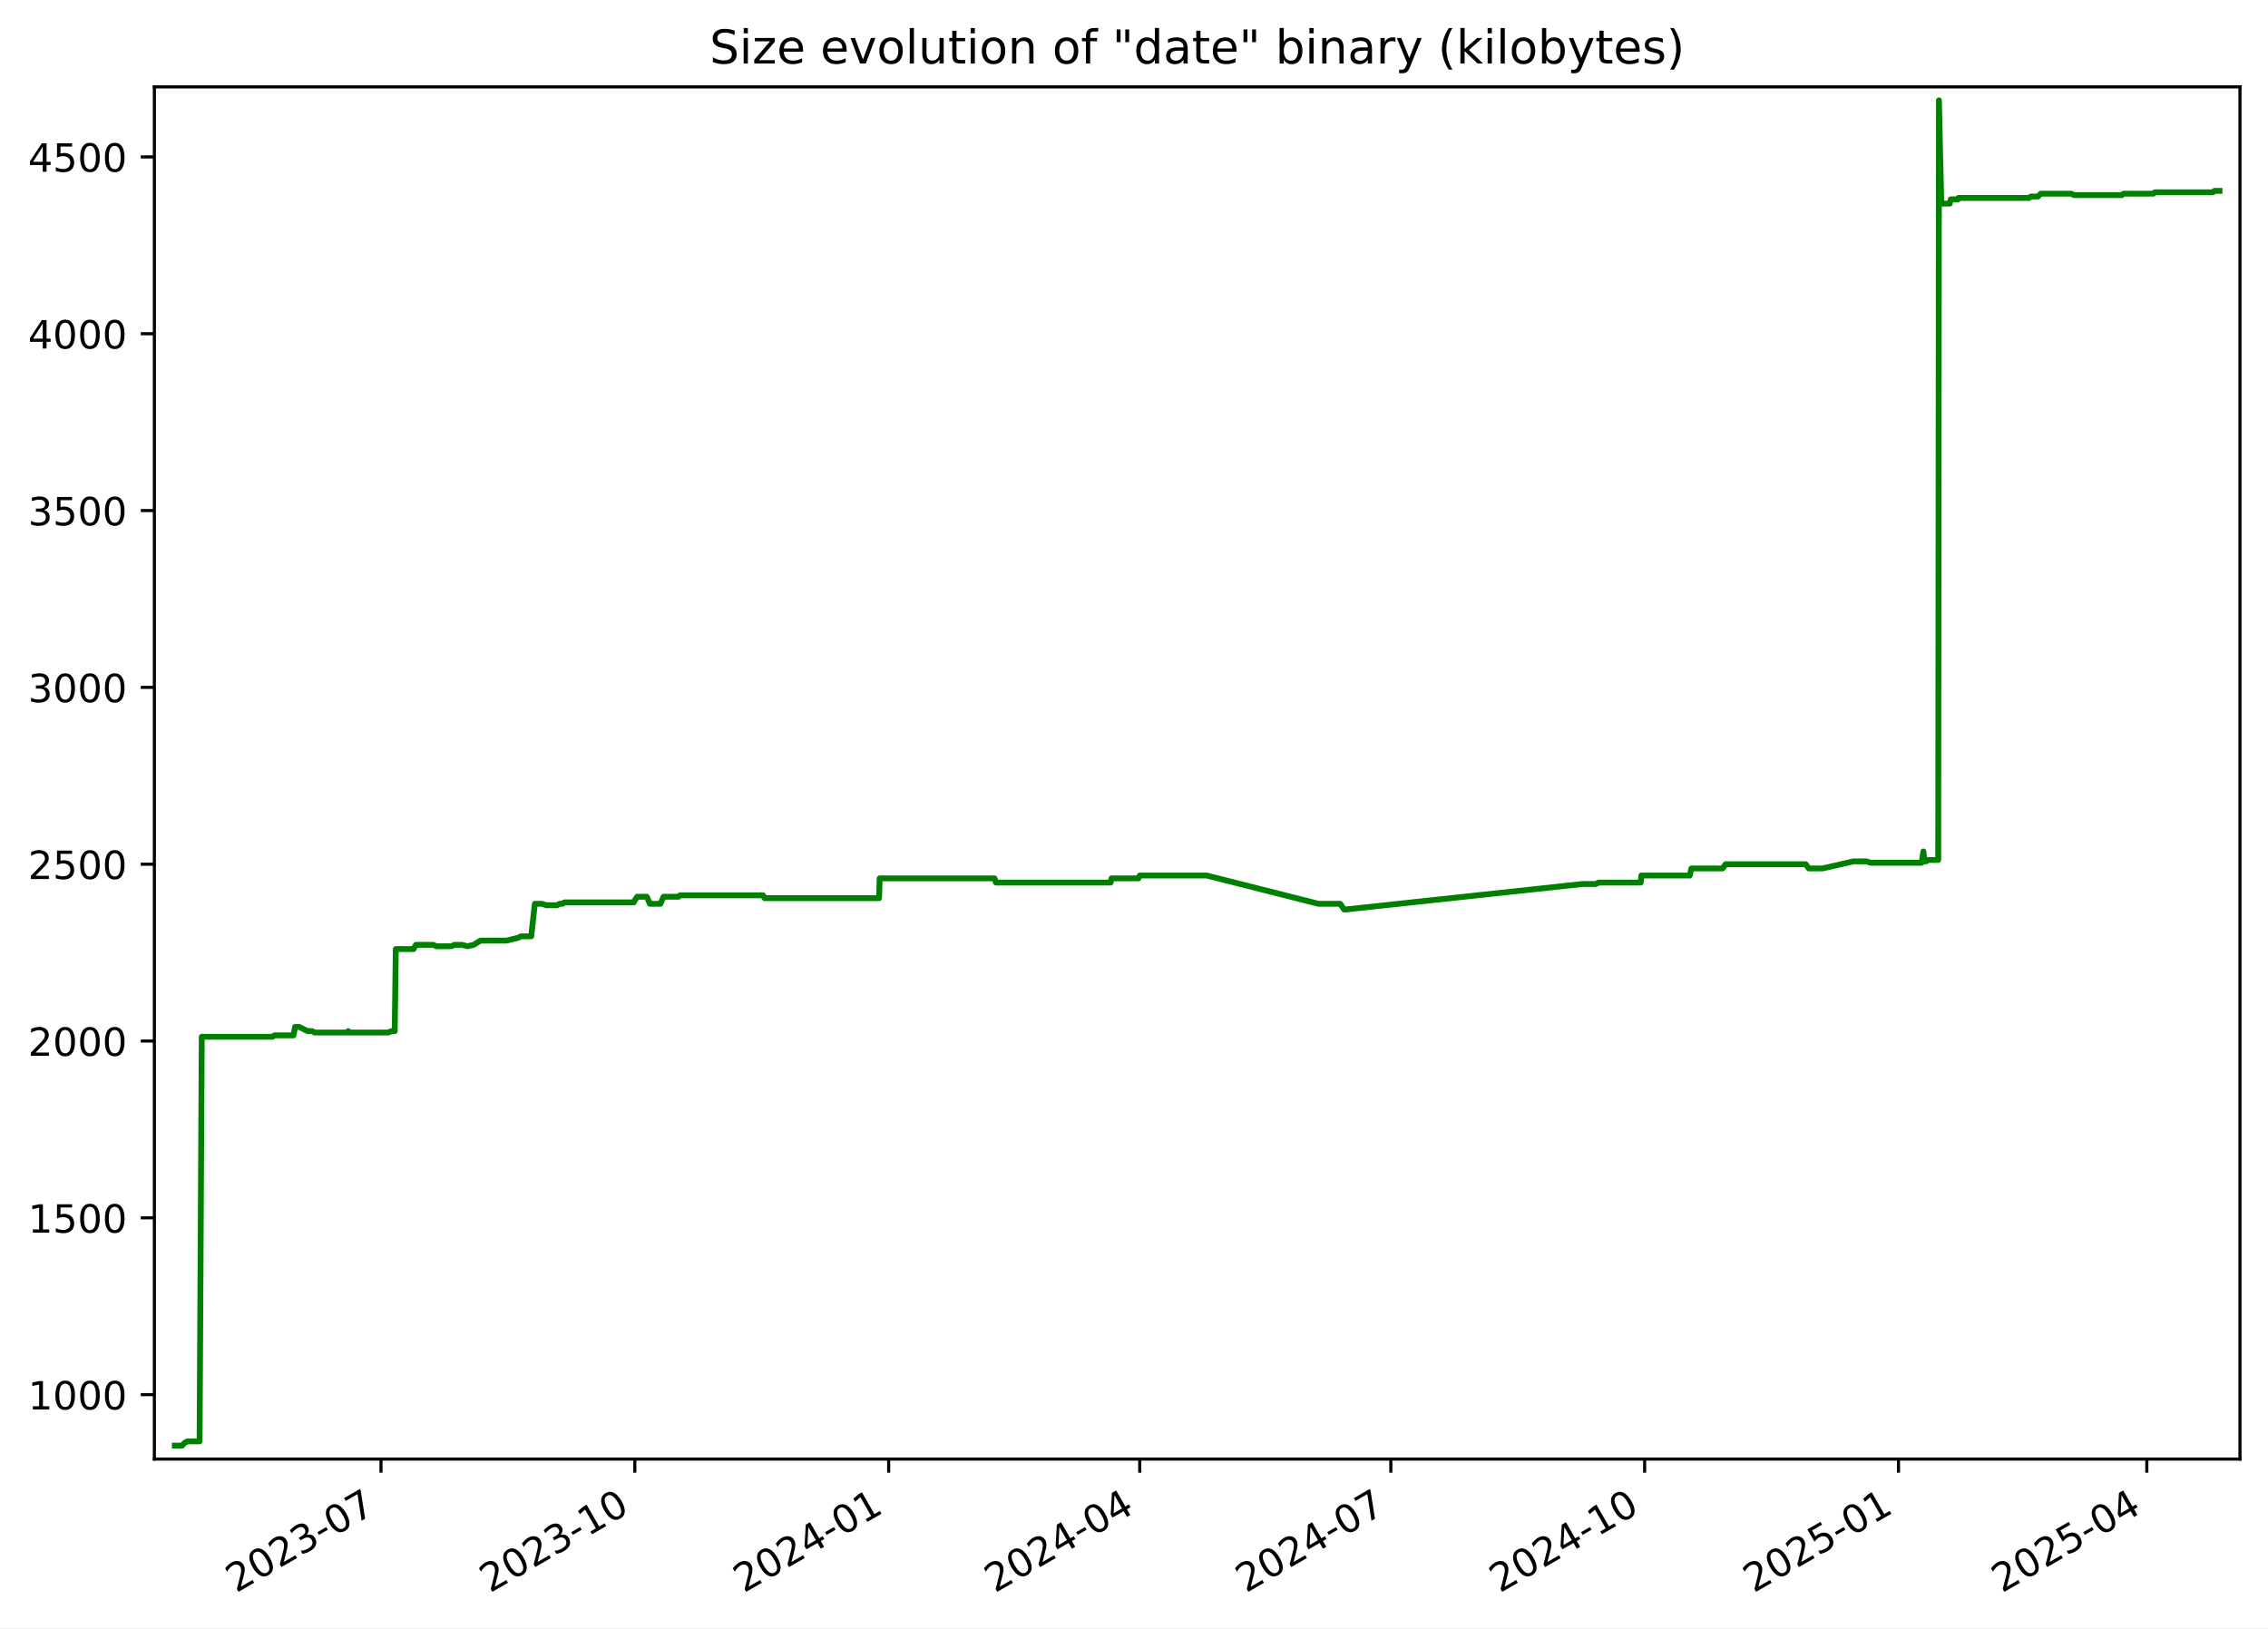
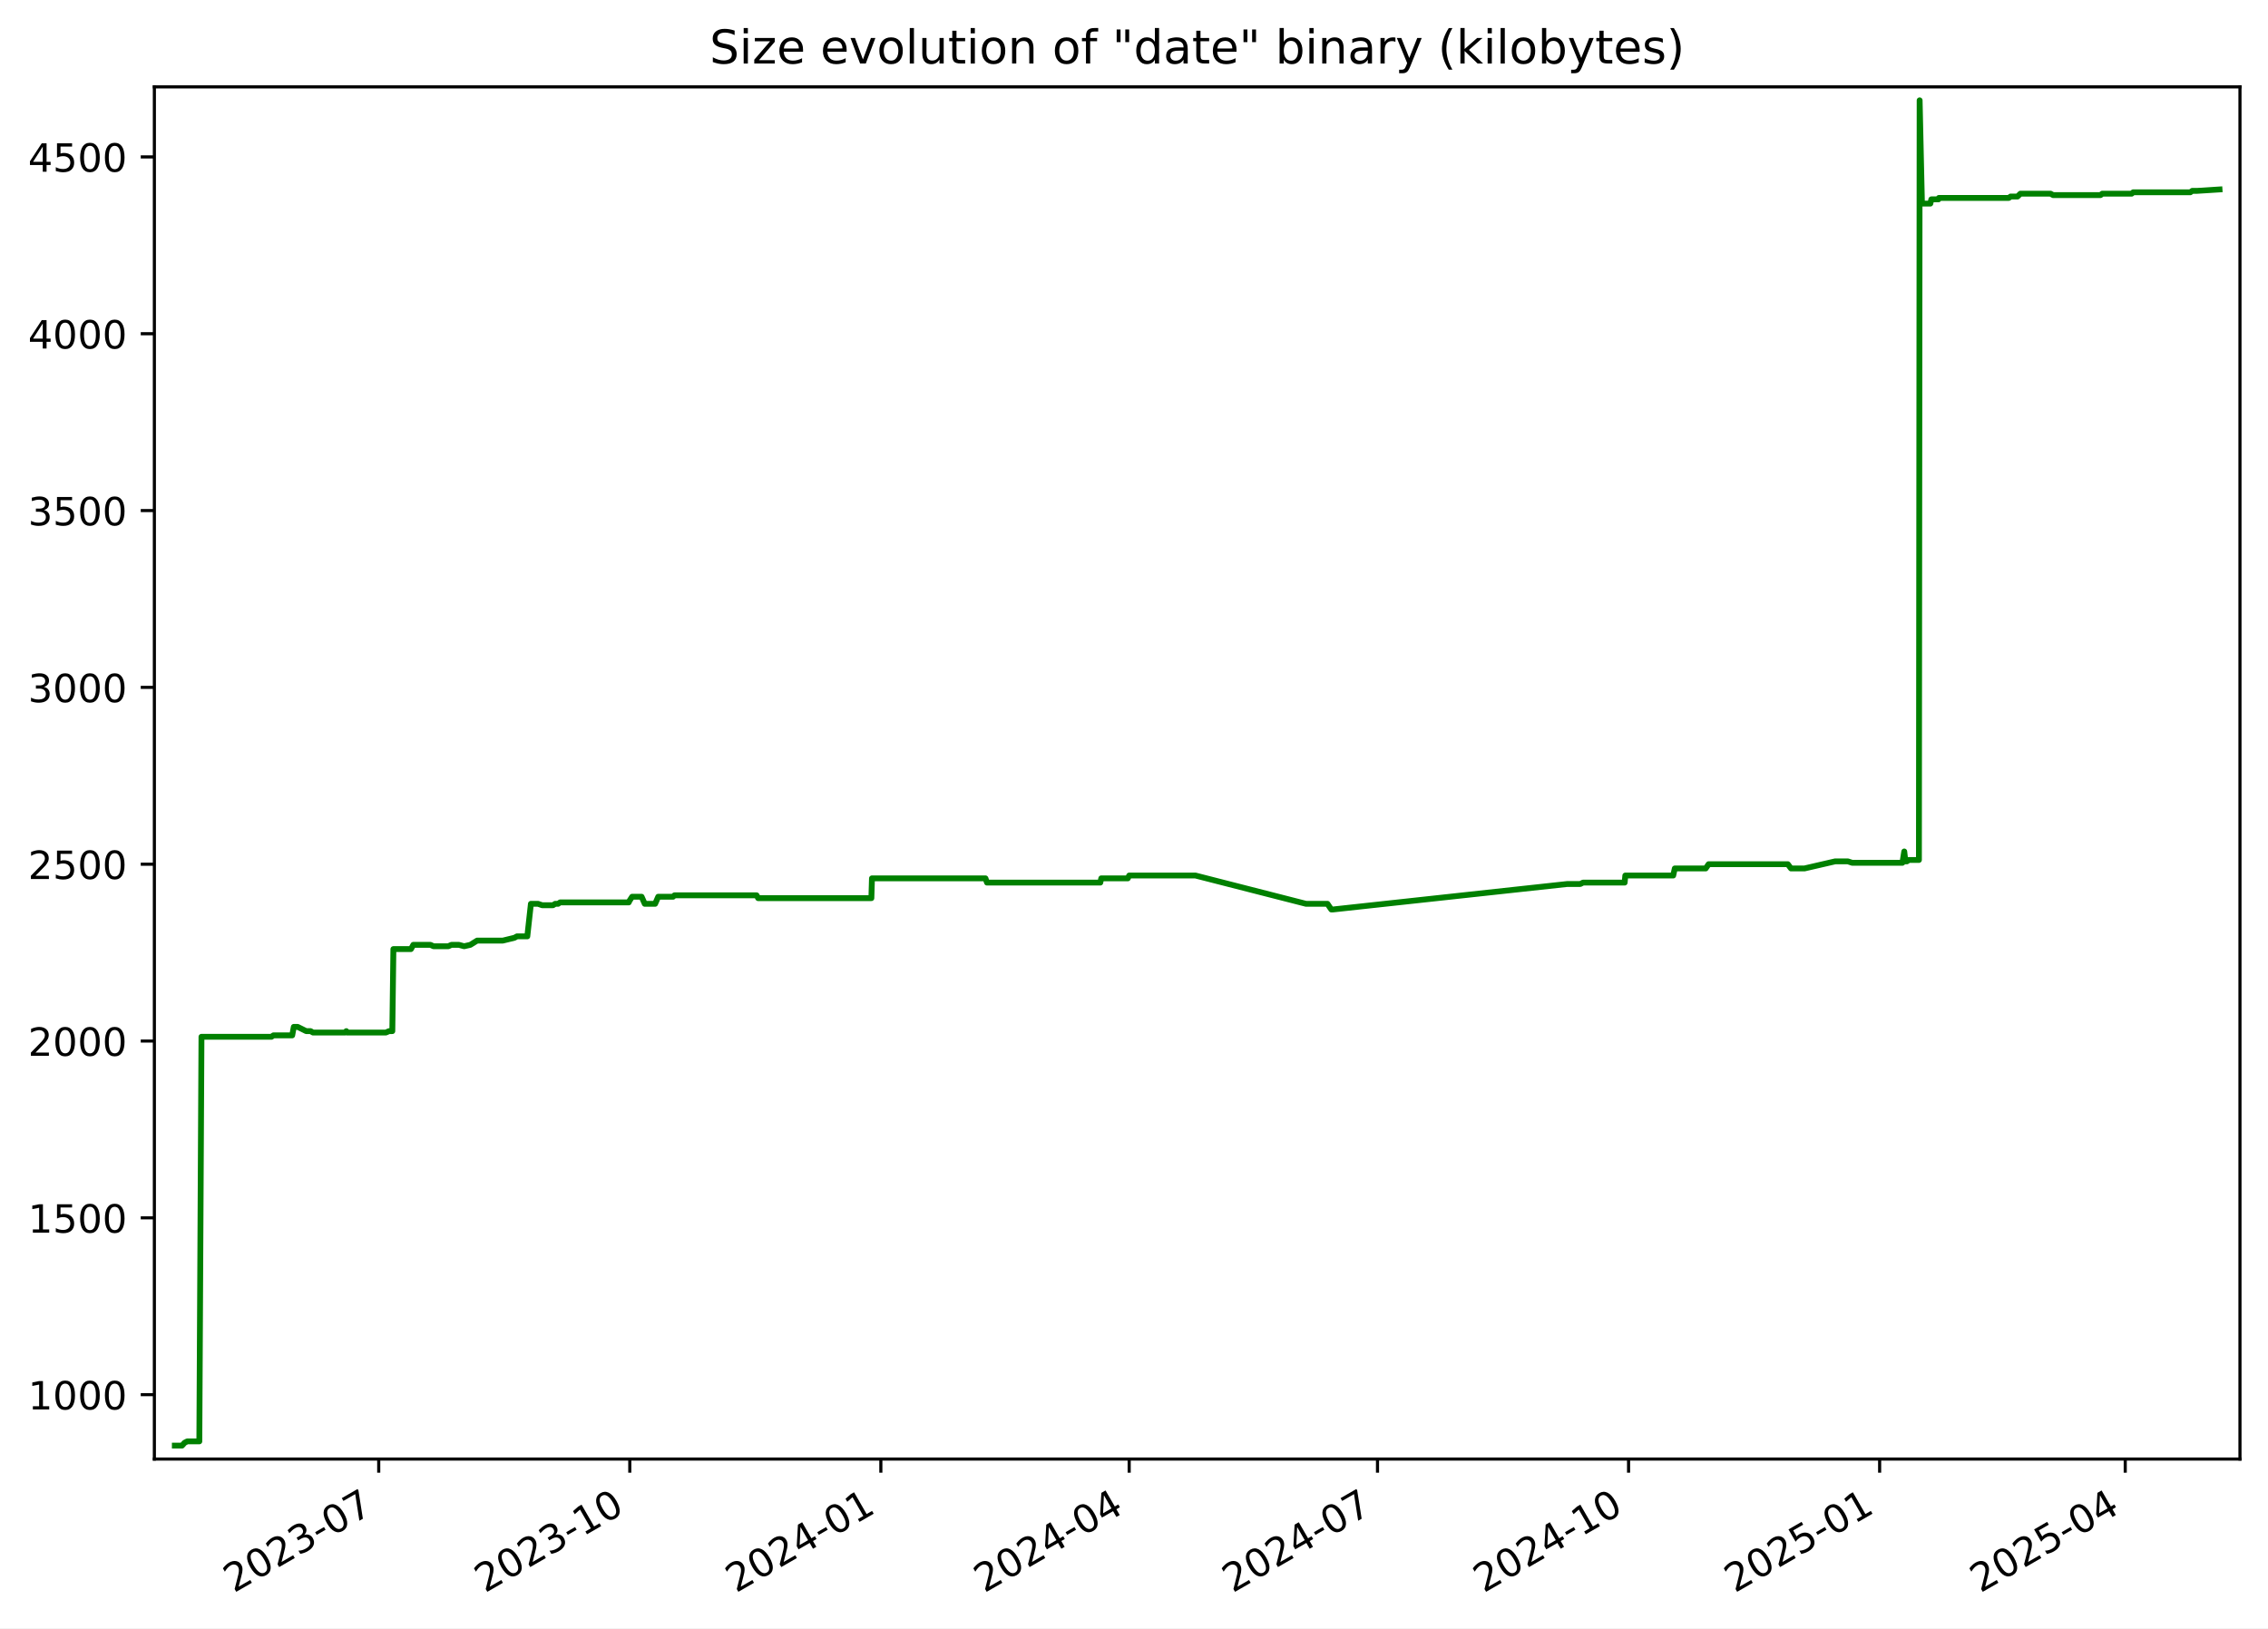
<svg xmlns="http://www.w3.org/2000/svg" xmlns:xlink="http://www.w3.org/1999/xlink" width="582.53pt" height="418.303pt" viewBox="0 0 582.53 418.303" version="1.1">
  <defs>
    <style type="text/css">*{stroke-linejoin: round; stroke-linecap: butt}</style>
  </defs>
  <g id="figure_1">
    <g id="patch_1">
      <path d="M -0 418.303  L 582.53 418.303  L 582.53 0  L -0 0  z " style="fill: #ffffff" />
    </g>
    <g id="axes_1">
      <g id="patch_2">
        <path d="M 39.65 374.83  L 575.33 374.83  L 575.33 22.318  L 39.65 22.318  z " style="fill: #ffffff" />
      </g>
      <g id="matplotlib.axis_1">
        <g id="xtick_1">
          <g id="line2d_1">
            <defs>
-               <path id="m96eb4938c4" d="M 0 0  L 0 3.5  " style="stroke: #000000; stroke-width: 0.8" />
+               <path id="md2b6ea4144" d="M 0 0  L 0 3.5  " style="stroke: #000000; stroke-width: 0.8" />
            </defs>
            <g>
-               <use xlink:href="#m96eb4938c4" x="97.854" y="374.83" style="stroke: #000000; stroke-width: 0.8" />
+               <use xlink:href="#md2b6ea4144" x="97.275" y="374.83" style="stroke: #000000; stroke-width: 0.8" />
            </g>
          </g>
          <g id="text_1">
-             <g transform="translate(60.62926 409.302) rotate(-30) scale(0.1 -0.1)">
+             <g transform="translate(60.0498 409.302) rotate(-30) scale(0.1 -0.1)">
              <defs>
                <path id="DejaVuSans-32" d="M 1228 531  L 3431 531  L 3431 0  L 469 0  L 469 531  Q 828 903 1448 1529  Q 2069 2156 2228 2338  Q 2531 2678 2651 2914  Q 2772 3150 2772 3378  Q 2772 3750 2511 3984  Q 2250 4219 1831 4219  Q 1534 4219 1204 4116  Q 875 4013 500 3803  L 500 4441  Q 881 4594 1212 4672  Q 1544 4750 1819 4750  Q 2544 4750 2975 4387  Q 3406 4025 3406 3419  Q 3406 3131 3298 2873  Q 3191 2616 2906 2266  Q 2828 2175 2409 1742  Q 1991 1309 1228 531  z " transform="scale(0.015625)" />
                <path id="DejaVuSans-30" d="M 2034 4250  Q 1547 4250 1301 3770  Q 1056 3291 1056 2328  Q 1056 1369 1301 889  Q 1547 409 2034 409  Q 2525 409 2770 889  Q 3016 1369 3016 2328  Q 3016 3291 2770 3770  Q 2525 4250 2034 4250  z M 2034 4750  Q 2819 4750 3233 4129  Q 3647 3509 3647 2328  Q 3647 1150 3233 529  Q 2819 -91 2034 -91  Q 1250 -91 836 529  Q 422 1150 422 2328  Q 422 3509 836 4129  Q 1250 4750 2034 4750  z " transform="scale(0.015625)" />
                <path id="DejaVuSans-33" d="M 2597 2516  Q 3050 2419 3304 2112  Q 3559 1806 3559 1356  Q 3559 666 3084 287  Q 2609 -91 1734 -91  Q 1441 -91 1130 -33  Q 819 25 488 141  L 488 750  Q 750 597 1062 519  Q 1375 441 1716 441  Q 2309 441 2620 675  Q 2931 909 2931 1356  Q 2931 1769 2642 2001  Q 2353 2234 1838 2234  L 1294 2234  L 1294 2753  L 1863 2753  Q 2328 2753 2575 2939  Q 2822 3125 2822 3475  Q 2822 3834 2567 4026  Q 2313 4219 1838 4219  Q 1578 4219 1281 4162  Q 984 4106 628 3988  L 628 4550  Q 988 4650 1302 4700  Q 1616 4750 1894 4750  Q 2613 4750 3031 4423  Q 3450 4097 3450 3541  Q 3450 3153 3228 2886  Q 3006 2619 2597 2516  z " transform="scale(0.015625)" />
                <path id="DejaVuSans-2d" d="M 313 2009  L 1997 2009  L 1997 1497  L 313 1497  L 313 2009  z " transform="scale(0.015625)" />
                <path id="DejaVuSans-37" d="M 525 4666  L 3525 4666  L 3525 4397  L 1831 0  L 1172 0  L 2766 4134  L 525 4134  L 525 4666  z " transform="scale(0.015625)" />
              </defs>
              <use xlink:href="#DejaVuSans-32" />
-               <use xlink:href="#DejaVuSans-30" transform="translate(63.62305 0)" />
-               <use xlink:href="#DejaVuSans-32" transform="translate(127.2461 0)" />
-               <use xlink:href="#DejaVuSans-33" transform="translate(190.8691 0)" />
-               <use xlink:href="#DejaVuSans-2d" transform="translate(254.4922 0)" />
-               <use xlink:href="#DejaVuSans-30" transform="translate(290.5762 0)" />
-               <use xlink:href="#DejaVuSans-37" transform="translate(354.1992 0)" />
+               <use xlink:href="#DejaVuSans-30" x="63.623" />
+               <use xlink:href="#DejaVuSans-32" x="127.246" />
+               <use xlink:href="#DejaVuSans-33" x="190.869" />
+               <use xlink:href="#DejaVuSans-2d" x="254.492" />
+               <use xlink:href="#DejaVuSans-30" x="290.576" />
+               <use xlink:href="#DejaVuSans-37" x="354.199" />
            </g>
          </g>
        </g>
        <g id="xtick_2">
          <g id="line2d_2">
            <g>
-               <use xlink:href="#m96eb4938c4" x="163.052" y="374.83" style="stroke: #000000; stroke-width: 0.8" />
+               <use xlink:href="#md2b6ea4144" x="161.759" y="374.83" style="stroke: #000000; stroke-width: 0.8" />
            </g>
          </g>
          <g id="text_2">
-             <g transform="translate(125.827 409.302) rotate(-30) scale(0.1 -0.1)">
+             <g transform="translate(124.5341 409.302) rotate(-30) scale(0.1 -0.1)">
              <defs>
                <path id="DejaVuSans-31" d="M 794 531  L 1825 531  L 1825 4091  L 703 3866  L 703 4441  L 1819 4666  L 2450 4666  L 2450 531  L 3481 531  L 3481 0  L 794 0  L 794 531  z " transform="scale(0.015625)" />
              </defs>
              <use xlink:href="#DejaVuSans-32" />
-               <use xlink:href="#DejaVuSans-30" transform="translate(63.62305 0)" />
-               <use xlink:href="#DejaVuSans-32" transform="translate(127.2461 0)" />
-               <use xlink:href="#DejaVuSans-33" transform="translate(190.8691 0)" />
-               <use xlink:href="#DejaVuSans-2d" transform="translate(254.4922 0)" />
-               <use xlink:href="#DejaVuSans-31" transform="translate(290.5762 0)" />
-               <use xlink:href="#DejaVuSans-30" transform="translate(354.1992 0)" />
+               <use xlink:href="#DejaVuSans-30" x="63.623" />
+               <use xlink:href="#DejaVuSans-32" x="127.246" />
+               <use xlink:href="#DejaVuSans-33" x="190.869" />
+               <use xlink:href="#DejaVuSans-2d" x="254.492" />
+               <use xlink:href="#DejaVuSans-31" x="290.576" />
+               <use xlink:href="#DejaVuSans-30" x="354.199" />
            </g>
          </g>
        </g>
        <g id="xtick_3">
          <g id="line2d_3">
            <g>
-               <use xlink:href="#m96eb4938c4" x="228.25" y="374.83" style="stroke: #000000; stroke-width: 0.8" />
+               <use xlink:href="#md2b6ea4144" x="226.243" y="374.83" style="stroke: #000000; stroke-width: 0.8" />
            </g>
          </g>
          <g id="text_3">
-             <g transform="translate(191.0248 409.302) rotate(-30) scale(0.1 -0.1)">
+             <g transform="translate(189.0184 409.302) rotate(-30) scale(0.1 -0.1)">
              <defs>
                <path id="DejaVuSans-34" d="M 2419 4116  L 825 1625  L 2419 1625  L 2419 4116  z M 2253 4666  L 3047 4666  L 3047 1625  L 3713 1625  L 3713 1100  L 3047 1100  L 3047 0  L 2419 0  L 2419 1100  L 313 1100  L 313 1709  L 2253 4666  z " transform="scale(0.015625)" />
              </defs>
              <use xlink:href="#DejaVuSans-32" />
-               <use xlink:href="#DejaVuSans-30" transform="translate(63.62305 0)" />
-               <use xlink:href="#DejaVuSans-32" transform="translate(127.2461 0)" />
-               <use xlink:href="#DejaVuSans-34" transform="translate(190.8691 0)" />
-               <use xlink:href="#DejaVuSans-2d" transform="translate(254.4922 0)" />
-               <use xlink:href="#DejaVuSans-30" transform="translate(290.5762 0)" />
-               <use xlink:href="#DejaVuSans-31" transform="translate(354.1992 0)" />
+               <use xlink:href="#DejaVuSans-30" x="63.623" />
+               <use xlink:href="#DejaVuSans-32" x="127.246" />
+               <use xlink:href="#DejaVuSans-34" x="190.869" />
+               <use xlink:href="#DejaVuSans-2d" x="254.492" />
+               <use xlink:href="#DejaVuSans-30" x="290.576" />
+               <use xlink:href="#DejaVuSans-31" x="354.199" />
            </g>
          </g>
        </g>
        <g id="xtick_4">
          <g id="line2d_4">
            <g>
-               <use xlink:href="#m96eb4938c4" x="292.739" y="374.83" style="stroke: #000000; stroke-width: 0.8" />
+               <use xlink:href="#md2b6ea4144" x="290.027" y="374.83" style="stroke: #000000; stroke-width: 0.8" />
            </g>
          </g>
          <g id="text_4">
-             <g transform="translate(255.5138 409.302) rotate(-30) scale(0.1 -0.1)">
-               <use xlink:href="#DejaVuSans-32" />
-               <use xlink:href="#DejaVuSans-30" transform="translate(63.62305 0)" />
-               <use xlink:href="#DejaVuSans-32" transform="translate(127.2461 0)" />
-               <use xlink:href="#DejaVuSans-34" transform="translate(190.8691 0)" />
-               <use xlink:href="#DejaVuSans-2d" transform="translate(254.4922 0)" />
-               <use xlink:href="#DejaVuSans-30" transform="translate(290.5762 0)" />
-               <use xlink:href="#DejaVuSans-34" transform="translate(354.1992 0)" />
+             <g transform="translate(252.8017 409.302) rotate(-30) scale(0.1 -0.1)">
+               <use xlink:href="#DejaVuSans-32" />
+               <use xlink:href="#DejaVuSans-30" x="63.623" />
+               <use xlink:href="#DejaVuSans-32" x="127.246" />
+               <use xlink:href="#DejaVuSans-34" x="190.869" />
+               <use xlink:href="#DejaVuSans-2d" x="254.492" />
+               <use xlink:href="#DejaVuSans-30" x="290.576" />
+               <use xlink:href="#DejaVuSans-34" x="354.199" />
            </g>
          </g>
        </g>
        <g id="xtick_5">
          <g id="line2d_5">
            <g>
-               <use xlink:href="#m96eb4938c4" x="357.228" y="374.83" style="stroke: #000000; stroke-width: 0.8" />
+               <use xlink:href="#md2b6ea4144" x="353.81" y="374.83" style="stroke: #000000; stroke-width: 0.8" />
            </g>
          </g>
          <g id="text_5">
-             <g transform="translate(320.0029 409.302) rotate(-30) scale(0.1 -0.1)">
-               <use xlink:href="#DejaVuSans-32" />
-               <use xlink:href="#DejaVuSans-30" transform="translate(63.62305 0)" />
-               <use xlink:href="#DejaVuSans-32" transform="translate(127.2461 0)" />
-               <use xlink:href="#DejaVuSans-34" transform="translate(190.8691 0)" />
-               <use xlink:href="#DejaVuSans-2d" transform="translate(254.4922 0)" />
-               <use xlink:href="#DejaVuSans-30" transform="translate(290.5762 0)" />
-               <use xlink:href="#DejaVuSans-37" transform="translate(354.1992 0)" />
+             <g transform="translate(316.5851 409.302) rotate(-30) scale(0.1 -0.1)">
+               <use xlink:href="#DejaVuSans-32" />
+               <use xlink:href="#DejaVuSans-30" x="63.623" />
+               <use xlink:href="#DejaVuSans-32" x="127.246" />
+               <use xlink:href="#DejaVuSans-34" x="190.869" />
+               <use xlink:href="#DejaVuSans-2d" x="254.492" />
+               <use xlink:href="#DejaVuSans-30" x="290.576" />
+               <use xlink:href="#DejaVuSans-37" x="354.199" />
            </g>
          </g>
        </g>
        <g id="xtick_6">
          <g id="line2d_6">
            <g>
-               <use xlink:href="#m96eb4938c4" x="422.425" y="374.83" style="stroke: #000000; stroke-width: 0.8" />
+               <use xlink:href="#md2b6ea4144" x="418.294" y="374.83" style="stroke: #000000; stroke-width: 0.8" />
            </g>
          </g>
          <g id="text_6">
-             <g transform="translate(385.2007 409.302) rotate(-30) scale(0.1 -0.1)">
-               <use xlink:href="#DejaVuSans-32" />
-               <use xlink:href="#DejaVuSans-30" transform="translate(63.62305 0)" />
-               <use xlink:href="#DejaVuSans-32" transform="translate(127.2461 0)" />
-               <use xlink:href="#DejaVuSans-34" transform="translate(190.8691 0)" />
-               <use xlink:href="#DejaVuSans-2d" transform="translate(254.4922 0)" />
-               <use xlink:href="#DejaVuSans-31" transform="translate(290.5762 0)" />
-               <use xlink:href="#DejaVuSans-30" transform="translate(354.1992 0)" />
+             <g transform="translate(381.0694 409.302) rotate(-30) scale(0.1 -0.1)">
+               <use xlink:href="#DejaVuSans-32" />
+               <use xlink:href="#DejaVuSans-30" x="63.623" />
+               <use xlink:href="#DejaVuSans-32" x="127.246" />
+               <use xlink:href="#DejaVuSans-34" x="190.869" />
+               <use xlink:href="#DejaVuSans-2d" x="254.492" />
+               <use xlink:href="#DejaVuSans-31" x="290.576" />
+               <use xlink:href="#DejaVuSans-30" x="354.199" />
            </g>
          </g>
        </g>
        <g id="xtick_7">
          <g id="line2d_7">
            <g>
-               <use xlink:href="#m96eb4938c4" x="487.623" y="374.83" style="stroke: #000000; stroke-width: 0.8" />
+               <use xlink:href="#md2b6ea4144" x="482.778" y="374.83" style="stroke: #000000; stroke-width: 0.8" />
            </g>
          </g>
          <g id="text_7">
-             <g transform="translate(450.3984 409.302) rotate(-30) scale(0.1 -0.1)">
+             <g transform="translate(445.5537 409.302) rotate(-30) scale(0.1 -0.1)">
              <defs>
                <path id="DejaVuSans-35" d="M 691 4666  L 3169 4666  L 3169 4134  L 1269 4134  L 1269 2991  Q 1406 3038 1543 3061  Q 1681 3084 1819 3084  Q 2600 3084 3056 2656  Q 3513 2228 3513 1497  Q 3513 744 3044 326  Q 2575 -91 1722 -91  Q 1428 -91 1123 -41  Q 819 9 494 109  L 494 744  Q 775 591 1075 516  Q 1375 441 1709 441  Q 2250 441 2565 725  Q 2881 1009 2881 1497  Q 2881 1984 2565 2268  Q 2250 2553 1709 2553  Q 1456 2553 1204 2497  Q 953 2441 691 2322  L 691 4666  z " transform="scale(0.015625)" />
              </defs>
              <use xlink:href="#DejaVuSans-32" />
-               <use xlink:href="#DejaVuSans-30" transform="translate(63.62305 0)" />
-               <use xlink:href="#DejaVuSans-32" transform="translate(127.2461 0)" />
-               <use xlink:href="#DejaVuSans-35" transform="translate(190.8691 0)" />
-               <use xlink:href="#DejaVuSans-2d" transform="translate(254.4922 0)" />
-               <use xlink:href="#DejaVuSans-30" transform="translate(290.5762 0)" />
-               <use xlink:href="#DejaVuSans-31" transform="translate(354.1992 0)" />
+               <use xlink:href="#DejaVuSans-30" x="63.623" />
+               <use xlink:href="#DejaVuSans-32" x="127.246" />
+               <use xlink:href="#DejaVuSans-35" x="190.869" />
+               <use xlink:href="#DejaVuSans-2d" x="254.492" />
+               <use xlink:href="#DejaVuSans-30" x="290.576" />
+               <use xlink:href="#DejaVuSans-31" x="354.199" />
            </g>
          </g>
        </g>
        <g id="xtick_8">
          <g id="line2d_8">
            <g>
-               <use xlink:href="#m96eb4938c4" x="551.404" y="374.83" style="stroke: #000000; stroke-width: 0.8" />
+               <use xlink:href="#md2b6ea4144" x="545.861" y="374.83" style="stroke: #000000; stroke-width: 0.8" />
            </g>
          </g>
          <g id="text_8">
-             <g transform="translate(514.1788 409.302) rotate(-30) scale(0.1 -0.1)">
-               <use xlink:href="#DejaVuSans-32" />
-               <use xlink:href="#DejaVuSans-30" transform="translate(63.62305 0)" />
-               <use xlink:href="#DejaVuSans-32" transform="translate(127.2461 0)" />
-               <use xlink:href="#DejaVuSans-35" transform="translate(190.8691 0)" />
-               <use xlink:href="#DejaVuSans-2d" transform="translate(254.4922 0)" />
-               <use xlink:href="#DejaVuSans-30" transform="translate(290.5762 0)" />
-               <use xlink:href="#DejaVuSans-34" transform="translate(354.1992 0)" />
+             <g transform="translate(508.6361 409.302) rotate(-30) scale(0.1 -0.1)">
+               <use xlink:href="#DejaVuSans-32" />
+               <use xlink:href="#DejaVuSans-30" x="63.623" />
+               <use xlink:href="#DejaVuSans-32" x="127.246" />
+               <use xlink:href="#DejaVuSans-35" x="190.869" />
+               <use xlink:href="#DejaVuSans-2d" x="254.492" />
+               <use xlink:href="#DejaVuSans-30" x="290.576" />
+               <use xlink:href="#DejaVuSans-34" x="354.199" />
            </g>
          </g>
        </g>
      </g>
      <g id="matplotlib.axis_2">
        <g id="ytick_1">
          <g id="line2d_9">
            <defs>
-               <path id="m7a640f21b5" d="M 0 0  L -3.5 0  " style="stroke: #000000; stroke-width: 0.8" />
+               <path id="m0fc2b3fc7f" d="M 0 0  L -3.5 0  " style="stroke: #000000; stroke-width: 0.8" />
            </defs>
            <g>
-               <use xlink:href="#m7a640f21b5" x="39.65" y="358.291" style="stroke: #000000; stroke-width: 0.8" />
+               <use xlink:href="#m0fc2b3fc7f" x="39.65" y="358.291" style="stroke: #000000; stroke-width: 0.8" />
            </g>
          </g>
          <g id="text_9">
            <g transform="translate(7.2 362.0907) scale(0.1 -0.1)">
              <use xlink:href="#DejaVuSans-31" />
-               <use xlink:href="#DejaVuSans-30" transform="translate(63.62305 0)" />
-               <use xlink:href="#DejaVuSans-30" transform="translate(127.2461 0)" />
-               <use xlink:href="#DejaVuSans-30" transform="translate(190.8691 0)" />
+               <use xlink:href="#DejaVuSans-30" x="63.623" />
+               <use xlink:href="#DejaVuSans-30" x="127.246" />
+               <use xlink:href="#DejaVuSans-30" x="190.869" />
            </g>
          </g>
        </g>
        <g id="ytick_2">
          <g id="line2d_10">
            <g>
-               <use xlink:href="#m7a640f21b5" x="39.65" y="312.866" style="stroke: #000000; stroke-width: 0.8" />
+               <use xlink:href="#m0fc2b3fc7f" x="39.65" y="312.866" style="stroke: #000000; stroke-width: 0.8" />
            </g>
          </g>
          <g id="text_10">
            <g transform="translate(7.2 316.6648) scale(0.1 -0.1)">
              <use xlink:href="#DejaVuSans-31" />
-               <use xlink:href="#DejaVuSans-35" transform="translate(63.62305 0)" />
-               <use xlink:href="#DejaVuSans-30" transform="translate(127.2461 0)" />
-               <use xlink:href="#DejaVuSans-30" transform="translate(190.8691 0)" />
+               <use xlink:href="#DejaVuSans-35" x="63.623" />
+               <use xlink:href="#DejaVuSans-30" x="127.246" />
+               <use xlink:href="#DejaVuSans-30" x="190.869" />
            </g>
          </g>
        </g>
        <g id="ytick_3">
          <g id="line2d_11">
            <g>
-               <use xlink:href="#m7a640f21b5" x="39.65" y="267.44" style="stroke: #000000; stroke-width: 0.8" />
+               <use xlink:href="#m0fc2b3fc7f" x="39.65" y="267.44" style="stroke: #000000; stroke-width: 0.8" />
            </g>
          </g>
          <g id="text_11">
            <g transform="translate(7.2 271.239) scale(0.1 -0.1)">
              <use xlink:href="#DejaVuSans-32" />
-               <use xlink:href="#DejaVuSans-30" transform="translate(63.62305 0)" />
-               <use xlink:href="#DejaVuSans-30" transform="translate(127.2461 0)" />
-               <use xlink:href="#DejaVuSans-30" transform="translate(190.8691 0)" />
+               <use xlink:href="#DejaVuSans-30" x="63.623" />
+               <use xlink:href="#DejaVuSans-30" x="127.246" />
+               <use xlink:href="#DejaVuSans-30" x="190.869" />
            </g>
          </g>
        </g>
        <g id="ytick_4">
          <g id="line2d_12">
            <g>
-               <use xlink:href="#m7a640f21b5" x="39.65" y="222.014" style="stroke: #000000; stroke-width: 0.8" />
+               <use xlink:href="#m0fc2b3fc7f" x="39.65" y="222.014" style="stroke: #000000; stroke-width: 0.8" />
            </g>
          </g>
          <g id="text_12">
            <g transform="translate(7.2 225.8131) scale(0.1 -0.1)">
              <use xlink:href="#DejaVuSans-32" />
-               <use xlink:href="#DejaVuSans-35" transform="translate(63.62305 0)" />
-               <use xlink:href="#DejaVuSans-30" transform="translate(127.2461 0)" />
-               <use xlink:href="#DejaVuSans-30" transform="translate(190.8691 0)" />
+               <use xlink:href="#DejaVuSans-35" x="63.623" />
+               <use xlink:href="#DejaVuSans-30" x="127.246" />
+               <use xlink:href="#DejaVuSans-30" x="190.869" />
            </g>
          </g>
        </g>
        <g id="ytick_5">
          <g id="line2d_13">
            <g>
-               <use xlink:href="#m7a640f21b5" x="39.65" y="176.588" style="stroke: #000000; stroke-width: 0.8" />
+               <use xlink:href="#m0fc2b3fc7f" x="39.65" y="176.588" style="stroke: #000000; stroke-width: 0.8" />
            </g>
          </g>
          <g id="text_13">
            <g transform="translate(7.2 180.3872) scale(0.1 -0.1)">
              <use xlink:href="#DejaVuSans-33" />
-               <use xlink:href="#DejaVuSans-30" transform="translate(63.62305 0)" />
-               <use xlink:href="#DejaVuSans-30" transform="translate(127.2461 0)" />
-               <use xlink:href="#DejaVuSans-30" transform="translate(190.8691 0)" />
+               <use xlink:href="#DejaVuSans-30" x="63.623" />
+               <use xlink:href="#DejaVuSans-30" x="127.246" />
+               <use xlink:href="#DejaVuSans-30" x="190.869" />
            </g>
          </g>
        </g>
        <g id="ytick_6">
          <g id="line2d_14">
            <g>
-               <use xlink:href="#m7a640f21b5" x="39.65" y="131.162" style="stroke: #000000; stroke-width: 0.8" />
+               <use xlink:href="#m0fc2b3fc7f" x="39.65" y="131.162" style="stroke: #000000; stroke-width: 0.8" />
            </g>
          </g>
          <g id="text_14">
            <g transform="translate(7.2 134.9614) scale(0.1 -0.1)">
              <use xlink:href="#DejaVuSans-33" />
-               <use xlink:href="#DejaVuSans-35" transform="translate(63.62305 0)" />
-               <use xlink:href="#DejaVuSans-30" transform="translate(127.2461 0)" />
-               <use xlink:href="#DejaVuSans-30" transform="translate(190.8691 0)" />
+               <use xlink:href="#DejaVuSans-35" x="63.623" />
+               <use xlink:href="#DejaVuSans-30" x="127.246" />
+               <use xlink:href="#DejaVuSans-30" x="190.869" />
            </g>
          </g>
        </g>
        <g id="ytick_7">
          <g id="line2d_15">
            <g>
-               <use xlink:href="#m7a640f21b5" x="39.65" y="85.736" style="stroke: #000000; stroke-width: 0.8" />
+               <use xlink:href="#m0fc2b3fc7f" x="39.65" y="85.736" style="stroke: #000000; stroke-width: 0.8" />
            </g>
          </g>
          <g id="text_15">
            <g transform="translate(7.2 89.53549) scale(0.1 -0.1)">
              <use xlink:href="#DejaVuSans-34" />
-               <use xlink:href="#DejaVuSans-30" transform="translate(63.62305 0)" />
-               <use xlink:href="#DejaVuSans-30" transform="translate(127.2461 0)" />
-               <use xlink:href="#DejaVuSans-30" transform="translate(190.8691 0)" />
+               <use xlink:href="#DejaVuSans-30" x="63.623" />
+               <use xlink:href="#DejaVuSans-30" x="127.246" />
+               <use xlink:href="#DejaVuSans-30" x="190.869" />
            </g>
          </g>
        </g>
        <g id="ytick_8">
          <g id="line2d_16">
            <g>
-               <use xlink:href="#m7a640f21b5" x="39.65" y="40.31" style="stroke: #000000; stroke-width: 0.8" />
+               <use xlink:href="#m0fc2b3fc7f" x="39.65" y="40.31" style="stroke: #000000; stroke-width: 0.8" />
            </g>
          </g>
          <g id="text_16">
            <g transform="translate(7.2 44.10962) scale(0.1 -0.1)">
              <use xlink:href="#DejaVuSans-34" />
-               <use xlink:href="#DejaVuSans-35" transform="translate(63.62305 0)" />
-               <use xlink:href="#DejaVuSans-30" transform="translate(127.2461 0)" />
-               <use xlink:href="#DejaVuSans-30" transform="translate(190.8691 0)" />
+               <use xlink:href="#DejaVuSans-35" x="63.623" />
+               <use xlink:href="#DejaVuSans-30" x="127.246" />
+               <use xlink:href="#DejaVuSans-30" x="190.869" />
            </g>
          </g>
        </g>
      </g>
      <g id="line2d_17">
-         <path d="M 44.902 371.374  L 46.778 371.374  L 47.434 370.647  L 48.144 370.284  L 51.269 370.284  L 51.821 266.35  L 69.998 266.35  L 70.504 265.986  L 75.384 265.986  L 75.799 263.806  L 76.812 263.806  L 79.021 264.896  L 80.158 264.896  L 80.789 265.259  L 89.131 265.259  L 89.432 264.896  L 89.612 265.259  L 99.712 265.259  L 100.533 264.896  L 101.385 264.896  L 101.663 243.818  L 106.223 243.818  L 106.84 242.728  L 111.291 242.728  L 112.083 243.091  L 115.931 243.091  L 116.735 242.728  L 118.674 242.728  L 120.033 243.091  L 121.64 242.728  L 123.42 241.638  L 130.087 241.638  L 133.103 240.911  L 133.767 240.548  L 136.44 240.548  L 137.373 232.189  L 139.229 232.189  L 140.301 232.553  L 143.107 232.553  L 143.682 232.189  L 144.435 232.189  L 144.956 231.826  L 162.785 231.826  L 162.942 231.462  L 163.662 230.372  L 166.121 230.372  L 166.942 232.189  L 169.632 232.189  L 170.438 230.372  L 174.286 230.372  L 174.66 230.009  L 195.983 230.009  L 196.388 230.736  L 225.79 230.736  L 225.943 225.648  L 255.417 225.648  L 255.815 226.738  L 285.24 226.738  L 285.492 225.648  L 292.385 225.648  L 292.744 224.921  L 309.946 224.921  L 338.669 232.189  L 344.227 232.189  L 345.226 233.643  L 345.657 233.643  L 406.47 227.102  L 409.887 227.102  L 410.597 226.738  L 421.41 226.738  L 421.579 224.921  L 434.017 224.921  L 434.429 223.104  L 442.451 223.104  L 443.218 222.014  L 463.778 222.014  L 464.61 223.104  L 468.099 223.104  L 476.059 221.287  L 479.378 221.287  L 480.498 221.65  L 493.545 221.65  L 494.017 218.743  L 494.314 221.287  L 494.691 221.287  L 495.214 220.924  L 497.829 220.924  L 498.013 25.774  L 498.603 51.939  L 498.898 52.303  L 500.792 52.303  L 501.049 51.213  L 502.905 51.213  L 503.003 50.849  L 521.165 50.849  L 521.636 50.486  L 523.431 50.486  L 524.175 49.759  L 532.013 49.759  L 532.68 50.122  L 544.988 50.122  L 545.424 49.759  L 553.061 49.759  L 553.479 49.396  L 568.314 49.396  L 568.807 49.032  L 570.078 49.032  L 570.078 49.032  " clip-path="url(#p8e3a7686d6)" style="fill: none; stroke: #008000; stroke-width: 1.5; stroke-linecap: square" />
+         <path d="M 44.902 371.374  L 46.757 371.374  L 47.406 370.647  L 48.109 370.284  L 51.199 370.284  L 51.746 266.35  L 69.723 266.35  L 70.224 265.986  L 75.051 265.986  L 75.461 263.806  L 76.462 263.806  L 78.647 264.896  L 79.772 264.896  L 80.396 265.259  L 88.647 265.259  L 88.945 264.896  L 89.123 265.259  L 99.112 265.259  L 99.925 264.896  L 100.767 264.896  L 101.042 243.818  L 105.552 243.818  L 106.162 242.728  L 110.564 242.728  L 111.347 243.091  L 115.154 243.091  L 115.949 242.728  L 117.867 242.728  L 119.211 243.091  L 120.8 242.728  L 122.56 241.638  L 129.155 241.638  L 132.138 240.911  L 132.795 240.548  L 135.438 240.548  L 136.361 232.189  L 138.197 232.189  L 139.257 232.553  L 142.032 232.553  L 142.601 232.189  L 143.346 232.189  L 143.861 231.826  L 161.495 231.826  L 161.651 231.462  L 162.363 230.372  L 164.794 230.372  L 165.607 232.189  L 168.267 232.189  L 169.064 230.372  L 172.871 230.372  L 173.24 230.009  L 194.33 230.009  L 194.731 230.736  L 223.811 230.736  L 223.962 225.648  L 253.113 225.648  L 253.507 226.738  L 282.61 226.738  L 282.859 225.648  L 289.676 225.648  L 290.032 224.921  L 307.046 224.921  L 335.454 232.189  L 340.952 232.189  L 341.939 233.643  L 342.366 233.643  L 402.513 227.102  L 405.893 227.102  L 406.595 226.738  L 417.29 226.738  L 417.457 224.921  L 429.759 224.921  L 430.167 223.104  L 438.101 223.104  L 438.859 222.014  L 459.194 222.014  L 460.017 223.104  L 463.468 223.104  L 471.341 221.287  L 474.623 221.287  L 475.732 221.65  L 488.635 221.65  L 489.102 218.743  L 489.396 221.287  L 489.769 221.287  L 490.286 220.924  L 492.873 220.924  L 493.054 25.774  L 493.638 51.939  L 493.93 52.303  L 495.803 52.303  L 496.057 51.213  L 497.893 51.213  L 497.99 50.849  L 515.953 50.849  L 516.419 50.486  L 518.195 50.486  L 518.931 49.759  L 526.682 49.759  L 527.342 50.122  L 539.516 50.122  L 539.946 49.759  L 547.5 49.759  L 547.913 49.396  L 562.586 49.396  L 563.074 49.032  L 564.331 49.032  L 570.078 48.669  L 570.078 48.669  " clip-path="url(#pc94179fa9b)" style="fill: none; stroke: #008000; stroke-width: 1.5; stroke-linecap: square" />
      </g>
      <g id="patch_3">
        <path d="M 39.65 374.83  L 39.65 22.318  " style="fill: none; stroke: #000000; stroke-width: 0.8; stroke-linejoin: miter; stroke-linecap: square" />
      </g>
      <g id="patch_4">
        <path d="M 575.33 374.83  L 575.33 22.318  " style="fill: none; stroke: #000000; stroke-width: 0.8; stroke-linejoin: miter; stroke-linecap: square" />
      </g>
      <g id="patch_5">
        <path d="M 39.65 374.83  L 575.33 374.83  " style="fill: none; stroke: #000000; stroke-width: 0.8; stroke-linejoin: miter; stroke-linecap: square" />
      </g>
      <g id="patch_6">
        <path d="M 39.65 22.318  L 575.33 22.318  " style="fill: none; stroke: #000000; stroke-width: 0.8; stroke-linejoin: miter; stroke-linecap: square" />
      </g>
      <g id="text_17">
        <g transform="translate(182.2644 16.31812) scale(0.12 -0.12)">
          <defs>
            <path id="DejaVuSans-53" d="M 3425 4513  L 3425 3897  Q 3066 4069 2747 4153  Q 2428 4238 2131 4238  Q 1616 4238 1336 4038  Q 1056 3838 1056 3469  Q 1056 3159 1242 3001  Q 1428 2844 1947 2747  L 2328 2669  Q 3034 2534 3370 2195  Q 3706 1856 3706 1288  Q 3706 609 3251 259  Q 2797 -91 1919 -91  Q 1588 -91 1214 -16  Q 841 59 441 206  L 441 856  Q 825 641 1194 531  Q 1563 422 1919 422  Q 2459 422 2753 634  Q 3047 847 3047 1241  Q 3047 1584 2836 1778  Q 2625 1972 2144 2069  L 1759 2144  Q 1053 2284 737 2584  Q 422 2884 422 3419  Q 422 4038 858 4394  Q 1294 4750 2059 4750  Q 2388 4750 2728 4690  Q 3069 4631 3425 4513  z " transform="scale(0.015625)" />
            <path id="DejaVuSans-69" d="M 603 3500  L 1178 3500  L 1178 0  L 603 0  L 603 3500  z M 603 4863  L 1178 4863  L 1178 4134  L 603 4134  L 603 4863  z " transform="scale(0.015625)" />
            <path id="DejaVuSans-7a" d="M 353 3500  L 3084 3500  L 3084 2975  L 922 459  L 3084 459  L 3084 0  L 275 0  L 275 525  L 2438 3041  L 353 3041  L 353 3500  z " transform="scale(0.015625)" />
            <path id="DejaVuSans-65" d="M 3597 1894  L 3597 1613  L 953 1613  Q 991 1019 1311 708  Q 1631 397 2203 397  Q 2534 397 2845 478  Q 3156 559 3463 722  L 3463 178  Q 3153 47 2828 -22  Q 2503 -91 2169 -91  Q 1331 -91 842 396  Q 353 884 353 1716  Q 353 2575 817 3079  Q 1281 3584 2069 3584  Q 2775 3584 3186 3129  Q 3597 2675 3597 1894  z M 3022 2063  Q 3016 2534 2758 2815  Q 2500 3097 2075 3097  Q 1594 3097 1305 2825  Q 1016 2553 972 2059  L 3022 2063  z " transform="scale(0.015625)" />
            <path id="DejaVuSans-20" transform="scale(0.015625)" />
            <path id="DejaVuSans-76" d="M 191 3500  L 800 3500  L 1894 563  L 2988 3500  L 3597 3500  L 2284 0  L 1503 0  L 191 3500  z " transform="scale(0.015625)" />
            <path id="DejaVuSans-6f" d="M 1959 3097  Q 1497 3097 1228 2736  Q 959 2375 959 1747  Q 959 1119 1226 758  Q 1494 397 1959 397  Q 2419 397 2687 759  Q 2956 1122 2956 1747  Q 2956 2369 2687 2733  Q 2419 3097 1959 3097  z M 1959 3584  Q 2709 3584 3137 3096  Q 3566 2609 3566 1747  Q 3566 888 3137 398  Q 2709 -91 1959 -91  Q 1206 -91 779 398  Q 353 888 353 1747  Q 353 2609 779 3096  Q 1206 3584 1959 3584  z " transform="scale(0.015625)" />
            <path id="DejaVuSans-6c" d="M 603 4863  L 1178 4863  L 1178 0  L 603 0  L 603 4863  z " transform="scale(0.015625)" />
            <path id="DejaVuSans-75" d="M 544 1381  L 544 3500  L 1119 3500  L 1119 1403  Q 1119 906 1312 657  Q 1506 409 1894 409  Q 2359 409 2629 706  Q 2900 1003 2900 1516  L 2900 3500  L 3475 3500  L 3475 0  L 2900 0  L 2900 538  Q 2691 219 2414 64  Q 2138 -91 1772 -91  Q 1169 -91 856 284  Q 544 659 544 1381  z M 1991 3584  L 1991 3584  z " transform="scale(0.015625)" />
            <path id="DejaVuSans-74" d="M 1172 4494  L 1172 3500  L 2356 3500  L 2356 3053  L 1172 3053  L 1172 1153  Q 1172 725 1289 603  Q 1406 481 1766 481  L 2356 481  L 2356 0  L 1766 0  Q 1100 0 847 248  Q 594 497 594 1153  L 594 3053  L 172 3053  L 172 3500  L 594 3500  L 594 4494  L 1172 4494  z " transform="scale(0.015625)" />
            <path id="DejaVuSans-6e" d="M 3513 2113  L 3513 0  L 2938 0  L 2938 2094  Q 2938 2591 2744 2837  Q 2550 3084 2163 3084  Q 1697 3084 1428 2787  Q 1159 2491 1159 1978  L 1159 0  L 581 0  L 581 3500  L 1159 3500  L 1159 2956  Q 1366 3272 1645 3428  Q 1925 3584 2291 3584  Q 2894 3584 3203 3211  Q 3513 2838 3513 2113  z " transform="scale(0.015625)" />
            <path id="DejaVuSans-66" d="M 2375 4863  L 2375 4384  L 1825 4384  Q 1516 4384 1395 4259  Q 1275 4134 1275 3809  L 1275 3500  L 2222 3500  L 2222 3053  L 1275 3053  L 1275 0  L 697 0  L 697 3053  L 147 3053  L 147 3500  L 697 3500  L 697 3744  Q 697 4328 969 4595  Q 1241 4863 1831 4863  L 2375 4863  z " transform="scale(0.015625)" />
            <path id="DejaVuSans-22" d="M 1147 4666  L 1147 2931  L 616 2931  L 616 4666  L 1147 4666  z M 2328 4666  L 2328 2931  L 1797 2931  L 1797 4666  L 2328 4666  z " transform="scale(0.015625)" />
            <path id="DejaVuSans-64" d="M 2906 2969  L 2906 4863  L 3481 4863  L 3481 0  L 2906 0  L 2906 525  Q 2725 213 2448 61  Q 2172 -91 1784 -91  Q 1150 -91 751 415  Q 353 922 353 1747  Q 353 2572 751 3078  Q 1150 3584 1784 3584  Q 2172 3584 2448 3432  Q 2725 3281 2906 2969  z M 947 1747  Q 947 1113 1208 752  Q 1469 391 1925 391  Q 2381 391 2643 752  Q 2906 1113 2906 1747  Q 2906 2381 2643 2742  Q 2381 3103 1925 3103  Q 1469 3103 1208 2742  Q 947 2381 947 1747  z " transform="scale(0.015625)" />
            <path id="DejaVuSans-61" d="M 2194 1759  Q 1497 1759 1228 1600  Q 959 1441 959 1056  Q 959 750 1161 570  Q 1363 391 1709 391  Q 2188 391 2477 730  Q 2766 1069 2766 1631  L 2766 1759  L 2194 1759  z M 3341 1997  L 3341 0  L 2766 0  L 2766 531  Q 2569 213 2275 61  Q 1981 -91 1556 -91  Q 1019 -91 701 211  Q 384 513 384 1019  Q 384 1609 779 1909  Q 1175 2209 1959 2209  L 2766 2209  L 2766 2266  Q 2766 2663 2505 2880  Q 2244 3097 1772 3097  Q 1472 3097 1187 3025  Q 903 2953 641 2809  L 641 3341  Q 956 3463 1253 3523  Q 1550 3584 1831 3584  Q 2591 3584 2966 3190  Q 3341 2797 3341 1997  z " transform="scale(0.015625)" />
            <path id="DejaVuSans-62" d="M 3116 1747  Q 3116 2381 2855 2742  Q 2594 3103 2138 3103  Q 1681 3103 1420 2742  Q 1159 2381 1159 1747  Q 1159 1113 1420 752  Q 1681 391 2138 391  Q 2594 391 2855 752  Q 3116 1113 3116 1747  z M 1159 2969  Q 1341 3281 1617 3432  Q 1894 3584 2278 3584  Q 2916 3584 3314 3078  Q 3713 2572 3713 1747  Q 3713 922 3314 415  Q 2916 -91 2278 -91  Q 1894 -91 1617 61  Q 1341 213 1159 525  L 1159 0  L 581 0  L 581 4863  L 1159 4863  L 1159 2969  z " transform="scale(0.015625)" />
            <path id="DejaVuSans-72" d="M 2631 2963  Q 2534 3019 2420 3045  Q 2306 3072 2169 3072  Q 1681 3072 1420 2755  Q 1159 2438 1159 1844  L 1159 0  L 581 0  L 581 3500  L 1159 3500  L 1159 2956  Q 1341 3275 1631 3429  Q 1922 3584 2338 3584  Q 2397 3584 2469 3576  Q 2541 3569 2628 3553  L 2631 2963  z " transform="scale(0.015625)" />
            <path id="DejaVuSans-79" d="M 2059 -325  Q 1816 -950 1584 -1140  Q 1353 -1331 966 -1331  L 506 -1331  L 506 -850  L 844 -850  Q 1081 -850 1212 -737  Q 1344 -625 1503 -206  L 1606 56  L 191 3500  L 800 3500  L 1894 763  L 2988 3500  L 3597 3500  L 2059 -325  z " transform="scale(0.015625)" />
            <path id="DejaVuSans-28" d="M 1984 4856  Q 1566 4138 1362 3434  Q 1159 2731 1159 2009  Q 1159 1288 1364 580  Q 1569 -128 1984 -844  L 1484 -844  Q 1016 -109 783 600  Q 550 1309 550 2009  Q 550 2706 781 3412  Q 1013 4119 1484 4856  L 1984 4856  z " transform="scale(0.015625)" />
            <path id="DejaVuSans-6b" d="M 581 4863  L 1159 4863  L 1159 1991  L 2875 3500  L 3609 3500  L 1753 1863  L 3688 0  L 2938 0  L 1159 1709  L 1159 0  L 581 0  L 581 4863  z " transform="scale(0.015625)" />
            <path id="DejaVuSans-73" d="M 2834 3397  L 2834 2853  Q 2591 2978 2328 3040  Q 2066 3103 1784 3103  Q 1356 3103 1142 2972  Q 928 2841 928 2578  Q 928 2378 1081 2264  Q 1234 2150 1697 2047  L 1894 2003  Q 2506 1872 2764 1633  Q 3022 1394 3022 966  Q 3022 478 2636 193  Q 2250 -91 1575 -91  Q 1294 -91 989 -36  Q 684 19 347 128  L 347 722  Q 666 556 975 473  Q 1284 391 1588 391  Q 1994 391 2212 530  Q 2431 669 2431 922  Q 2431 1156 2273 1281  Q 2116 1406 1581 1522  L 1381 1569  Q 847 1681 609 1914  Q 372 2147 372 2553  Q 372 3047 722 3315  Q 1072 3584 1716 3584  Q 2034 3584 2315 3537  Q 2597 3491 2834 3397  z " transform="scale(0.015625)" />
            <path id="DejaVuSans-29" d="M 513 4856  L 1013 4856  Q 1481 4119 1714 3412  Q 1947 2706 1947 2009  Q 1947 1309 1714 600  Q 1481 -109 1013 -844  L 513 -844  Q 928 -128 1133 580  Q 1338 1288 1338 2009  Q 1338 2731 1133 3434  Q 928 4138 513 4856  z " transform="scale(0.015625)" />
          </defs>
          <use xlink:href="#DejaVuSans-53" />
-           <use xlink:href="#DejaVuSans-69" transform="translate(63.47656 0)" />
-           <use xlink:href="#DejaVuSans-7a" transform="translate(91.25977 0)" />
-           <use xlink:href="#DejaVuSans-65" transform="translate(143.75 0)" />
-           <use xlink:href="#DejaVuSans-20" transform="translate(205.2734 0)" />
-           <use xlink:href="#DejaVuSans-65" transform="translate(237.0605 0)" />
-           <use xlink:href="#DejaVuSans-76" transform="translate(298.584 0)" />
-           <use xlink:href="#DejaVuSans-6f" transform="translate(357.7637 0)" />
-           <use xlink:href="#DejaVuSans-6c" transform="translate(418.9453 0)" />
-           <use xlink:href="#DejaVuSans-75" transform="translate(446.7285 0)" />
-           <use xlink:href="#DejaVuSans-74" transform="translate(510.1074 0)" />
-           <use xlink:href="#DejaVuSans-69" transform="translate(549.3164 0)" />
-           <use xlink:href="#DejaVuSans-6f" transform="translate(577.0996 0)" />
-           <use xlink:href="#DejaVuSans-6e" transform="translate(638.2812 0)" />
-           <use xlink:href="#DejaVuSans-20" transform="translate(701.6602 0)" />
-           <use xlink:href="#DejaVuSans-6f" transform="translate(733.4473 0)" />
-           <use xlink:href="#DejaVuSans-66" transform="translate(794.6289 0)" />
-           <use xlink:href="#DejaVuSans-20" transform="translate(829.834 0)" />
-           <use xlink:href="#DejaVuSans-22" transform="translate(861.6211 0)" />
-           <use xlink:href="#DejaVuSans-64" transform="translate(907.6172 0)" />
-           <use xlink:href="#DejaVuSans-61" transform="translate(971.0938 0)" />
-           <use xlink:href="#DejaVuSans-74" transform="translate(1032.373 0)" />
-           <use xlink:href="#DejaVuSans-65" transform="translate(1071.582 0)" />
-           <use xlink:href="#DejaVuSans-22" transform="translate(1133.105 0)" />
-           <use xlink:href="#DejaVuSans-20" transform="translate(1179.102 0)" />
-           <use xlink:href="#DejaVuSans-62" transform="translate(1210.889 0)" />
-           <use xlink:href="#DejaVuSans-69" transform="translate(1274.365 0)" />
-           <use xlink:href="#DejaVuSans-6e" transform="translate(1302.148 0)" />
-           <use xlink:href="#DejaVuSans-61" transform="translate(1365.527 0)" />
-           <use xlink:href="#DejaVuSans-72" transform="translate(1426.807 0)" />
-           <use xlink:href="#DejaVuSans-79" transform="translate(1467.92 0)" />
-           <use xlink:href="#DejaVuSans-20" transform="translate(1527.1 0)" />
-           <use xlink:href="#DejaVuSans-28" transform="translate(1558.887 0)" />
-           <use xlink:href="#DejaVuSans-6b" transform="translate(1597.9 0)" />
-           <use xlink:href="#DejaVuSans-69" transform="translate(1655.811 0)" />
-           <use xlink:href="#DejaVuSans-6c" transform="translate(1683.594 0)" />
-           <use xlink:href="#DejaVuSans-6f" transform="translate(1711.377 0)" />
-           <use xlink:href="#DejaVuSans-62" transform="translate(1772.559 0)" />
-           <use xlink:href="#DejaVuSans-79" transform="translate(1836.035 0)" />
-           <use xlink:href="#DejaVuSans-74" transform="translate(1895.215 0)" />
-           <use xlink:href="#DejaVuSans-65" transform="translate(1934.424 0)" />
-           <use xlink:href="#DejaVuSans-73" transform="translate(1995.947 0)" />
-           <use xlink:href="#DejaVuSans-29" transform="translate(2048.047 0)" />
+           <use xlink:href="#DejaVuSans-69" x="63.477" />
+           <use xlink:href="#DejaVuSans-7a" x="91.26" />
+           <use xlink:href="#DejaVuSans-65" x="143.75" />
+           <use xlink:href="#DejaVuSans-20" x="205.273" />
+           <use xlink:href="#DejaVuSans-65" x="237.061" />
+           <use xlink:href="#DejaVuSans-76" x="298.584" />
+           <use xlink:href="#DejaVuSans-6f" x="357.764" />
+           <use xlink:href="#DejaVuSans-6c" x="418.945" />
+           <use xlink:href="#DejaVuSans-75" x="446.729" />
+           <use xlink:href="#DejaVuSans-74" x="510.107" />
+           <use xlink:href="#DejaVuSans-69" x="549.316" />
+           <use xlink:href="#DejaVuSans-6f" x="577.1" />
+           <use xlink:href="#DejaVuSans-6e" x="638.281" />
+           <use xlink:href="#DejaVuSans-20" x="701.66" />
+           <use xlink:href="#DejaVuSans-6f" x="733.447" />
+           <use xlink:href="#DejaVuSans-66" x="794.629" />
+           <use xlink:href="#DejaVuSans-20" x="829.834" />
+           <use xlink:href="#DejaVuSans-22" x="861.621" />
+           <use xlink:href="#DejaVuSans-64" x="907.617" />
+           <use xlink:href="#DejaVuSans-61" x="971.094" />
+           <use xlink:href="#DejaVuSans-74" x="1032.373" />
+           <use xlink:href="#DejaVuSans-65" x="1071.582" />
+           <use xlink:href="#DejaVuSans-22" x="1133.105" />
+           <use xlink:href="#DejaVuSans-20" x="1179.102" />
+           <use xlink:href="#DejaVuSans-62" x="1210.889" />
+           <use xlink:href="#DejaVuSans-69" x="1274.365" />
+           <use xlink:href="#DejaVuSans-6e" x="1302.148" />
+           <use xlink:href="#DejaVuSans-61" x="1365.527" />
+           <use xlink:href="#DejaVuSans-72" x="1426.807" />
+           <use xlink:href="#DejaVuSans-79" x="1467.92" />
+           <use xlink:href="#DejaVuSans-20" x="1527.1" />
+           <use xlink:href="#DejaVuSans-28" x="1558.887" />
+           <use xlink:href="#DejaVuSans-6b" x="1597.9" />
+           <use xlink:href="#DejaVuSans-69" x="1655.811" />
+           <use xlink:href="#DejaVuSans-6c" x="1683.594" />
+           <use xlink:href="#DejaVuSans-6f" x="1711.377" />
+           <use xlink:href="#DejaVuSans-62" x="1772.559" />
+           <use xlink:href="#DejaVuSans-79" x="1836.035" />
+           <use xlink:href="#DejaVuSans-74" x="1895.215" />
+           <use xlink:href="#DejaVuSans-65" x="1934.424" />
+           <use xlink:href="#DejaVuSans-73" x="1995.947" />
+           <use xlink:href="#DejaVuSans-29" x="2048.047" />
        </g>
      </g>
    </g>
  </g>
  <defs>
-     <clipPath id="p8e3a7686d6">
+     <clipPath id="pc94179fa9b">
      <rect x="39.65" y="22.318" width="535.68" height="352.512" />
    </clipPath>
  </defs>
</svg>
